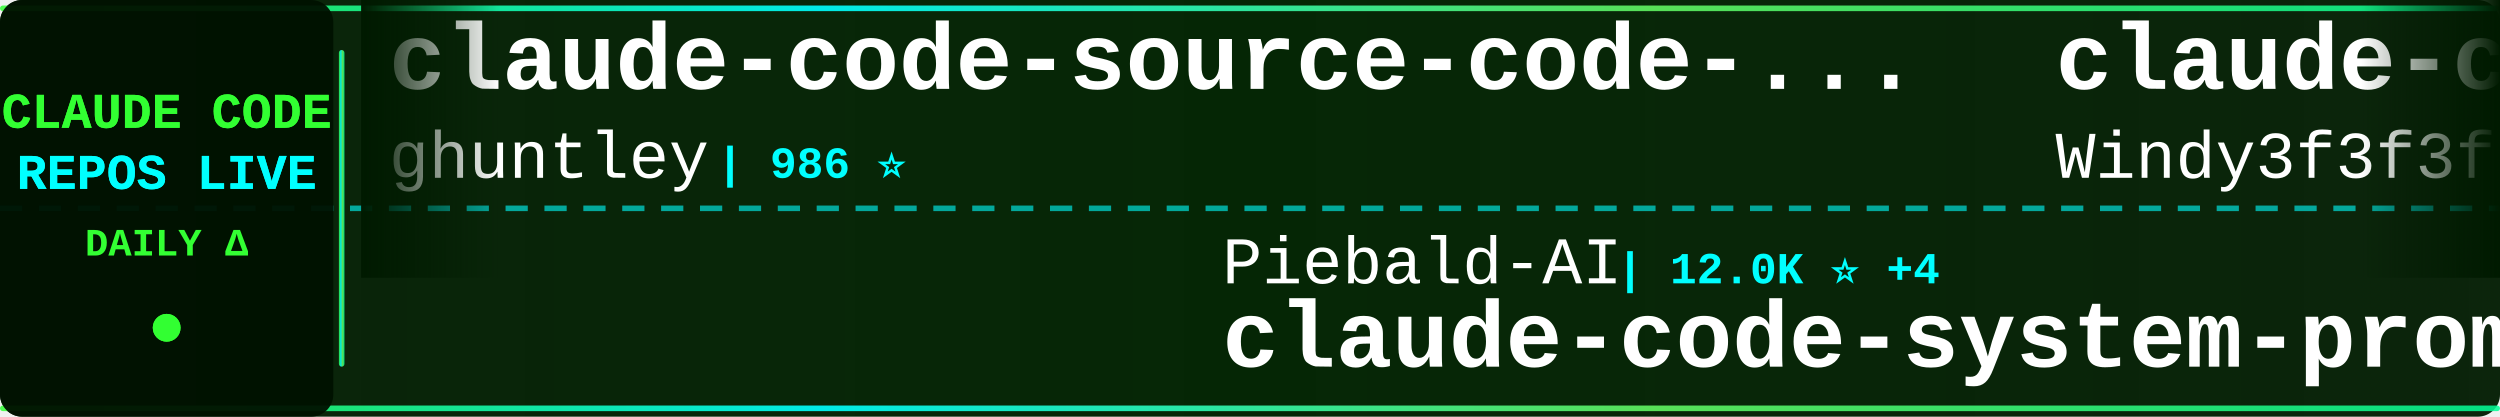
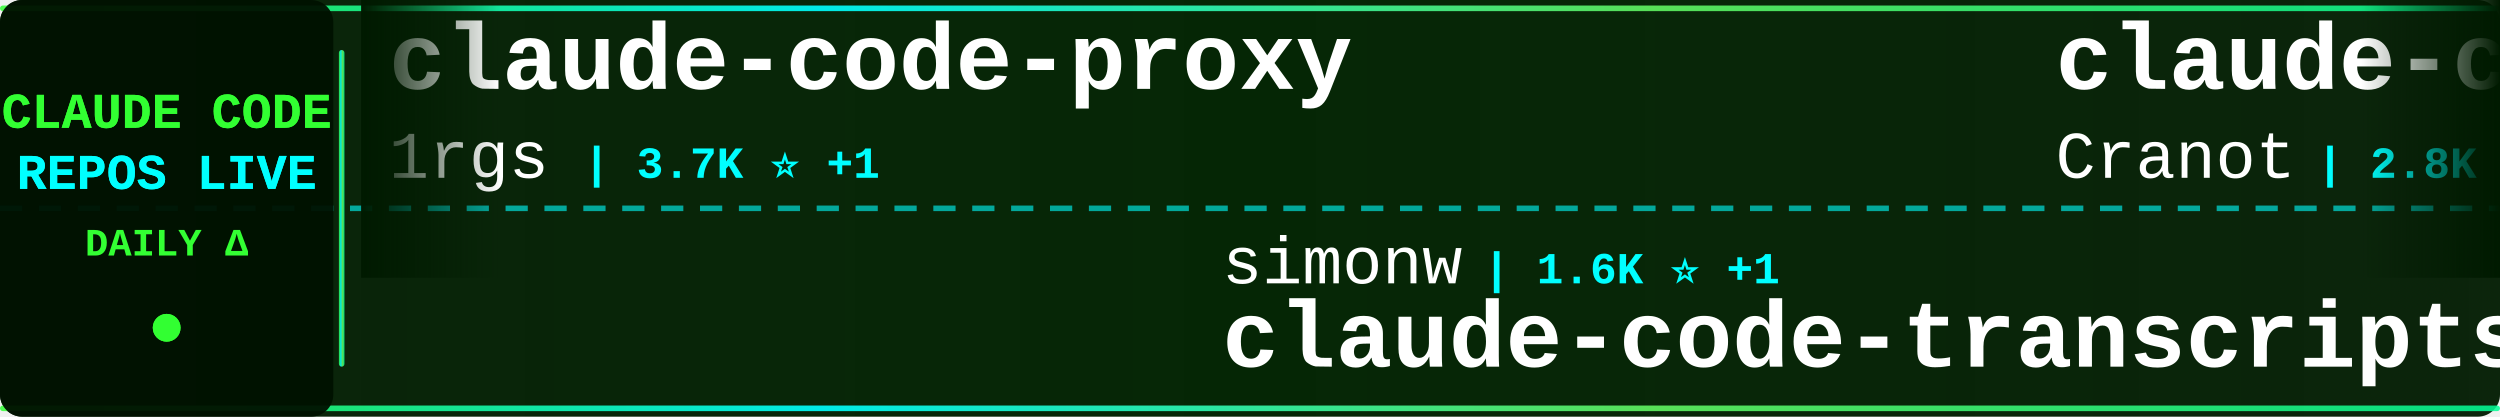
<svg xmlns="http://www.w3.org/2000/svg" width="900" height="150">
  <defs>
    <linearGradient id="tickerBg" x1="0%" y1="0%" x2="100%" y2="0%">
      <stop offset="0%" style="stop-color:#001a00;stop-opacity:0.95" />
      <stop offset="50%" style="stop-color:#002200;stop-opacity:0.98" />
      <stop offset="100%" style="stop-color:#001a00;stop-opacity:0.95" />
    </linearGradient>
    <linearGradient id="borderGrad" x1="0%" y1="0%" x2="100%" y2="0%">
      <stop offset="0%" style="stop-color:#33ff33;stop-opacity:0.85">
        <animate attributeName="stop-opacity" values="0.85;1;0.85" dur="2s" repeatCount="indefinite" />
      </stop>
      <stop offset="33%" style="stop-color:#00ffff;stop-opacity:0.9">
        <animate attributeName="stop-opacity" values="0.9;1;0.9" dur="2.2s" repeatCount="indefinite" />
      </stop>
      <stop offset="66%" style="stop-color:#66ff66;stop-opacity:0.85">
        <animate attributeName="stop-opacity" values="0.85;1;0.85" dur="1.8s" repeatCount="indefinite" />
      </stop>
      <stop offset="100%" style="stop-color:#00ff99;stop-opacity:0.85">
        <animate attributeName="stop-opacity" values="0.85;1;0.85" dur="2s" repeatCount="indefinite" />
      </stop>
    </linearGradient>
    <filter id="textGlow">
      <feGaussianBlur stdDeviation="0.1" result="coloredBlur" />
      <feMerge>
        <feMergeNode in="coloredBlur" />
        <feMergeNode in="SourceGraphic" />
      </feMerge>
    </filter>
    <filter id="metricGlow">
      <feGaussianBlur stdDeviation="0.2" result="coloredBlur" />
      <feMerge>
        <feMergeNode in="coloredBlur" />
        <feMergeNode in="SourceGraphic" />
      </feMerge>
    </filter>
    <linearGradient id="leftFade" x1="0%" y1="0%" x2="100%" y2="0%">
      <stop offset="0%" style="stop-color:#001a00;stop-opacity:1" />
      <stop offset="100%" style="stop-color:#001a00;stop-opacity:0" />
    </linearGradient>
    <linearGradient id="rightFade" x1="0%" y1="0%" x2="100%" y2="0%">
      <stop offset="0%" style="stop-color:#001a00;stop-opacity:0" />
      <stop offset="100%" style="stop-color:#001a00;stop-opacity:1" />
    </linearGradient>
  </defs>
  <rect width="900" height="150" fill="url(#tickerBg)" rx="8" />
  <rect x="0" y="2" width="900" height="2" fill="url(#borderGrad)" rx="1" />
  <rect x="0" y="146" width="900" height="2" fill="url(#borderGrad)" rx="1" />
  <line x1="0" y1="75" x2="900" y2="75" stroke="#00ffff" stroke-width="2" stroke-dasharray="8 6" opacity="0.6" />
  <rect x="0" y="0" width="120" height="150" fill="#001100" opacity="0.95" rx="8" />
  <text x="60" y="46" font-family="'Courier New', monospace" font-size="18" font-weight="bold" fill="#33ff33" text-anchor="middle" filter="url(#textGlow)">
    CLAUDE CODE
  </text>
  <text x="60" y="68" font-family="'Courier New', monospace" font-size="18" font-weight="bold" fill="#00ffff" text-anchor="middle" filter="url(#textGlow)">
    REPOS LIVE
  </text>
  <text x="60" y="92" font-family="'Courier New', monospace" font-size="14" font-weight="bold" fill="#33ff33" text-anchor="middle">
    DAILY Δ
  </text>
  <circle cx="60" cy="118" r="5" fill="#33ff33" filter="url(#metricGlow)">
    <animate attributeName="r" values="4;6;4" dur="1.5s" repeatCount="indefinite" />
    <animate attributeName="opacity" values="0.6;1;0.6" dur="1.5s" repeatCount="indefinite" />
  </circle>
  <rect x="122" y="18" width="2" height="114" fill="url(#borderGrad)" rx="1" />
  <clipPath id="tickerClip">
    <rect x="130" y="0" width="770" height="150" />
  </clipPath>
  <g clip-path="url(#tickerClip)">
    <g id="tickerItems">
      <animateTransform attributeName="transform" attributeType="XML" type="translate" from="0 0" to="-3000 0" dur="54s" repeatCount="indefinite" />
      <g transform="translate(0, 0)">
-         <text x="140" y="32" font-family="'Courier New', monospace" font-size="34" font-weight="bold" fill="#ffffff">claude-code-source-code-...</text>
-         <text x="140" y="64" font-family="'Courier New', monospace" font-size="24" font-weight="normal" fill="#ffffff" opacity="1.0">ghuntley</text>
-         <text x="258" y="64" font-family="'Courier New', monospace" font-size="16" font-weight="bold" fill="#00ffff"> | 986 ⭐</text>
+         <text x="140" y="32" font-family="'Courier New', monospace" font-size="34" font-weight="bold" fill="#ffffff">claude-code-proxy</text>
+         <text x="140" y="64" font-family="'Courier New', monospace" font-size="24" font-weight="normal" fill="#ffffff" opacity="1.0">1rgs</text>
+         <text x="210" y="64" font-family="'Courier New', monospace" font-size="16" font-weight="bold" fill="#00ffff"> | 3.7K ⭐ +1</text>
      </g>
      <g transform="translate(300, 0)">
-         <text x="140" y="102" font-family="'Courier New', monospace" font-size="24" font-weight="normal" fill="#ffffff" opacity="1.0">Piebald-AI</text>
-         <text x="282" y="102" font-family="'Courier New', monospace" font-size="16" font-weight="bold" fill="#00ffff"> | 12.0K ⭐ +4</text>
-         <text x="140" y="132" font-family="'Courier New', monospace" font-size="34" font-weight="bold" fill="#ffffff">claude-code-system-promp...</text>
+         <text x="140" y="102" font-family="'Courier New', monospace" font-size="24" font-weight="normal" fill="#ffffff" opacity="1.0">simonw</text>
+         <text x="234" y="102" font-family="'Courier New', monospace" font-size="16" font-weight="bold" fill="#00ffff"> | 1.6K ⭐ +1</text>
+         <text x="140" y="132" font-family="'Courier New', monospace" font-size="34" font-weight="bold" fill="#ffffff">claude-code-transcripts</text>
      </g>
      <g transform="translate(600, 0)">
-         <text x="140" y="32" font-family="'Courier New', monospace" font-size="34" font-weight="bold" fill="#ffffff">claude-code-from-scratch</text>
-         <text x="140" y="64" font-family="'Courier New', monospace" font-size="24" font-weight="normal" fill="#ffffff" opacity="1.0">Windy3f3f3f3f</text>
-         <text x="318" y="64" font-family="'Courier New', monospace" font-size="16" font-weight="bold" fill="#00ffff"> | 2.4K ⭐</text>
+         <text x="140" y="32" font-family="'Courier New', monospace" font-size="34" font-weight="bold" fill="#ffffff">claude-code-guide</text>
+         <text x="140" y="64" font-family="'Courier New', monospace" font-size="24" font-weight="normal" fill="#ffffff" opacity="1.0">Cranot</text>
+         <text x="234" y="64" font-family="'Courier New', monospace" font-size="16" font-weight="bold" fill="#00ffff"> | 2.8K ⭐</text>
      </g>
      <g transform="translate(900, 0)">
-         <text x="140" y="102" font-family="'Courier New', monospace" font-size="24" font-weight="normal" fill="#ffffff" opacity="1.0">Chachamaru127</text>
-         <text x="318" y="102" font-family="'Courier New', monospace" font-size="16" font-weight="bold" fill="#00ffff"> | 3.0K ⭐</text>
-         <text x="140" y="132" font-family="'Courier New', monospace" font-size="34" font-weight="bold" fill="#ffffff">claude-code-harness</text>
+         <text x="140" y="102" font-family="'Courier New', monospace" font-size="24" font-weight="normal" fill="#ffffff" opacity="1.0">Windy3f3f3f3f</text>
+         <text x="318" y="102" font-family="'Courier New', monospace" font-size="16" font-weight="bold" fill="#00ffff"> | 3.3K ⭐ +8</text>
+         <text x="140" y="132" font-family="'Courier New', monospace" font-size="34" font-weight="bold" fill="#ffffff">how-claude-code-works</text>
      </g>
      <g transform="translate(1200, 0)">
-         <text x="140" y="32" font-family="'Courier New', monospace" font-size="34" font-weight="bold" fill="#ffffff">arcads-claude-code</text>
-         <text x="140" y="64" font-family="'Courier New', monospace" font-size="24" font-weight="normal" fill="#ffffff" opacity="1.0">krusemediallc</text>
-         <text x="318" y="64" font-family="'Courier New', monospace" font-size="16" font-weight="bold" fill="#00ffff"> | 1.0K ⭐ +1</text>
+         <text x="140" y="32" font-family="'Courier New', monospace" font-size="34" font-weight="bold" fill="#ffffff">andrej-karpathy-skills</text>
+         <text x="140" y="64" font-family="'Courier New', monospace" font-size="24" font-weight="normal" fill="#ffffff" opacity="1.0">multica-ai</text>
+         <text x="282" y="64" font-family="'Courier New', monospace" font-size="16" font-weight="bold" fill="#00ffff"> | 195.5K ⭐ +47</text>
      </g>
      <g transform="translate(1500, 0)">
-         <text x="140" y="102" font-family="'Courier New', monospace" font-size="24" font-weight="normal" fill="#ffffff" opacity="1.0">RichardAtCT</text>
-         <text x="294" y="102" font-family="'Courier New', monospace" font-size="16" font-weight="bold" fill="#00ffff"> | 2.7K ⭐ -1</text>
-         <text x="140" y="132" font-family="'Courier New', monospace" font-size="34" font-weight="bold" fill="#ffffff">claude-code-telegram</text>
+         <text x="140" y="102" font-family="'Courier New', monospace" font-size="24" font-weight="normal" fill="#ffffff" opacity="1.0">repowise-dev</text>
+         <text x="306" y="102" font-family="'Courier New', monospace" font-size="16" font-weight="bold" fill="#00ffff"> | 1.2K ⭐</text>
+         <text x="140" y="132" font-family="'Courier New', monospace" font-size="34" font-weight="bold" fill="#ffffff">claude-code-prompts</text>
      </g>
      <g transform="translate(1800, 0)">
-         <text x="140" y="32" font-family="'Courier New', monospace" font-size="34" font-weight="bold" fill="#ffffff">claude-code-plugins-plus...</text>
-         <text x="140" y="64" font-family="'Courier New', monospace" font-size="24" font-weight="normal" fill="#ffffff" opacity="1.0">jeremylongshore</text>
-         <text x="342" y="64" font-family="'Courier New', monospace" font-size="16" font-weight="bold" fill="#00ffff"> | 2.5K ⭐</text>
+         <text x="140" y="32" font-family="'Courier New', monospace" font-size="34" font-weight="bold" fill="#ffffff">claude-code-settings</text>
+         <text x="140" y="64" font-family="'Courier New', monospace" font-size="24" font-weight="normal" fill="#ffffff" opacity="1.0">feiskyer</text>
+         <text x="258" y="64" font-family="'Courier New', monospace" font-size="16" font-weight="bold" fill="#00ffff"> | 1.6K ⭐</text>
      </g>
      <g transform="translate(2100, 0)">
-         <text x="140" y="102" font-family="'Courier New', monospace" font-size="24" font-weight="normal" fill="#ffffff" opacity="1.0">luyao618</text>
-         <text x="258" y="102" font-family="'Courier New', monospace" font-size="16" font-weight="bold" fill="#00ffff"> | 1.6K ⭐</text>
-         <text x="140" y="132" font-family="'Courier New', monospace" font-size="34" font-weight="bold" fill="#ffffff">Claude-Code-Source-Study</text>
+         <text x="140" y="102" font-family="'Courier New', monospace" font-size="24" font-weight="normal" fill="#ffffff" opacity="1.0">guanshan</text>
+         <text x="258" y="102" font-family="'Courier New', monospace" font-size="16" font-weight="bold" fill="#00ffff"> | 61 ⭐</text>
+         <text x="140" y="132" font-family="'Courier New', monospace" font-size="34" font-weight="bold" fill="#ffffff">ClaudeCode</text>
      </g>
      <g transform="translate(2400, 0)">
-         <text x="140" y="32" font-family="'Courier New', monospace" font-size="34" font-weight="bold" fill="#ffffff">pi-vs-claude-code</text>
-         <text x="140" y="64" font-family="'Courier New', monospace" font-size="24" font-weight="normal" fill="#ffffff" opacity="1.0">disler</text>
-         <text x="234" y="64" font-family="'Courier New', monospace" font-size="16" font-weight="bold" fill="#00ffff"> | 1.5K ⭐</text>
+         <text x="140" y="32" font-family="'Courier New', monospace" font-size="34" font-weight="bold" fill="#ffffff">Claude-code</text>
+         <text x="140" y="64" font-family="'Courier New', monospace" font-size="24" font-weight="normal" fill="#ffffff" opacity="1.0">zstmfhy</text>
+         <text x="246" y="64" font-family="'Courier New', monospace" font-size="16" font-weight="bold" fill="#00ffff"> | 190 ⭐</text>
      </g>
      <g transform="translate(2700, 0)">
-         <text x="140" y="102" font-family="'Courier New', monospace" font-size="24" font-weight="normal" fill="#ffffff" opacity="1.0">wanshuiyin</text>
-         <text x="282" y="102" font-family="'Courier New', monospace" font-size="16" font-weight="bold" fill="#00ffff"> | 13.7K ⭐ +6</text>
-         <text x="140" y="132" font-family="'Courier New', monospace" font-size="34" font-weight="bold" fill="#ffffff">Auto-claude-code-researc...</text>
+         <text x="140" y="102" font-family="'Courier New', monospace" font-size="24" font-weight="normal" fill="#ffffff" opacity="1.0">https-deeplearning-ai</text>
+         <text x="414" y="102" font-family="'Courier New', monospace" font-size="16" font-weight="bold" fill="#00ffff"> | 535 ⭐</text>
+         <text x="140" y="132" font-family="'Courier New', monospace" font-size="34" font-weight="bold" fill="#ffffff">sc-claude-code-files</text>
      </g>
      <g transform="translate(3000, 0)">
-         <text x="140" y="32" font-family="'Courier New', monospace" font-size="34" font-weight="bold" fill="#ffffff">claude-code-source-code-...</text>
-         <text x="140" y="64" font-family="'Courier New', monospace" font-size="24" font-weight="normal" fill="#ffffff" opacity="1.0">ghuntley</text>
-         <text x="258" y="64" font-family="'Courier New', monospace" font-size="16" font-weight="bold" fill="#00ffff"> | 986 ⭐</text>
+         <text x="140" y="32" font-family="'Courier New', monospace" font-size="34" font-weight="bold" fill="#ffffff">claude-code-proxy</text>
+         <text x="140" y="64" font-family="'Courier New', monospace" font-size="24" font-weight="normal" fill="#ffffff" opacity="1.0">1rgs</text>
+         <text x="210" y="64" font-family="'Courier New', monospace" font-size="16" font-weight="bold" fill="#00ffff"> | 3.7K ⭐ +1</text>
      </g>
      <g transform="translate(3300, 0)">
-         <text x="140" y="102" font-family="'Courier New', monospace" font-size="24" font-weight="normal" fill="#ffffff" opacity="1.0">Piebald-AI</text>
-         <text x="282" y="102" font-family="'Courier New', monospace" font-size="16" font-weight="bold" fill="#00ffff"> | 12.0K ⭐ +4</text>
-         <text x="140" y="132" font-family="'Courier New', monospace" font-size="34" font-weight="bold" fill="#ffffff">claude-code-system-promp...</text>
+         <text x="140" y="102" font-family="'Courier New', monospace" font-size="24" font-weight="normal" fill="#ffffff" opacity="1.0">simonw</text>
+         <text x="234" y="102" font-family="'Courier New', monospace" font-size="16" font-weight="bold" fill="#00ffff"> | 1.6K ⭐ +1</text>
+         <text x="140" y="132" font-family="'Courier New', monospace" font-size="34" font-weight="bold" fill="#ffffff">claude-code-transcripts</text>
      </g>
      <g transform="translate(3600, 0)">
-         <text x="140" y="32" font-family="'Courier New', monospace" font-size="34" font-weight="bold" fill="#ffffff">claude-code-from-scratch</text>
-         <text x="140" y="64" font-family="'Courier New', monospace" font-size="24" font-weight="normal" fill="#ffffff" opacity="1.0">Windy3f3f3f3f</text>
-         <text x="318" y="64" font-family="'Courier New', monospace" font-size="16" font-weight="bold" fill="#00ffff"> | 2.4K ⭐</text>
+         <text x="140" y="32" font-family="'Courier New', monospace" font-size="34" font-weight="bold" fill="#ffffff">claude-code-guide</text>
+         <text x="140" y="64" font-family="'Courier New', monospace" font-size="24" font-weight="normal" fill="#ffffff" opacity="1.0">Cranot</text>
+         <text x="234" y="64" font-family="'Courier New', monospace" font-size="16" font-weight="bold" fill="#00ffff"> | 2.8K ⭐</text>
      </g>
      <g transform="translate(3900, 0)">
-         <text x="140" y="102" font-family="'Courier New', monospace" font-size="24" font-weight="normal" fill="#ffffff" opacity="1.0">Chachamaru127</text>
-         <text x="318" y="102" font-family="'Courier New', monospace" font-size="16" font-weight="bold" fill="#00ffff"> | 3.0K ⭐</text>
-         <text x="140" y="132" font-family="'Courier New', monospace" font-size="34" font-weight="bold" fill="#ffffff">claude-code-harness</text>
+         <text x="140" y="102" font-family="'Courier New', monospace" font-size="24" font-weight="normal" fill="#ffffff" opacity="1.0">Windy3f3f3f3f</text>
+         <text x="318" y="102" font-family="'Courier New', monospace" font-size="16" font-weight="bold" fill="#00ffff"> | 3.3K ⭐ +8</text>
+         <text x="140" y="132" font-family="'Courier New', monospace" font-size="34" font-weight="bold" fill="#ffffff">how-claude-code-works</text>
      </g>
    </g>
  </g>
  <rect x="130" y="0" width="50" height="100" fill="url(#leftFade)" />
  <rect x="850" y="0" width="50" height="100" fill="url(#rightFade)" />
</svg>
